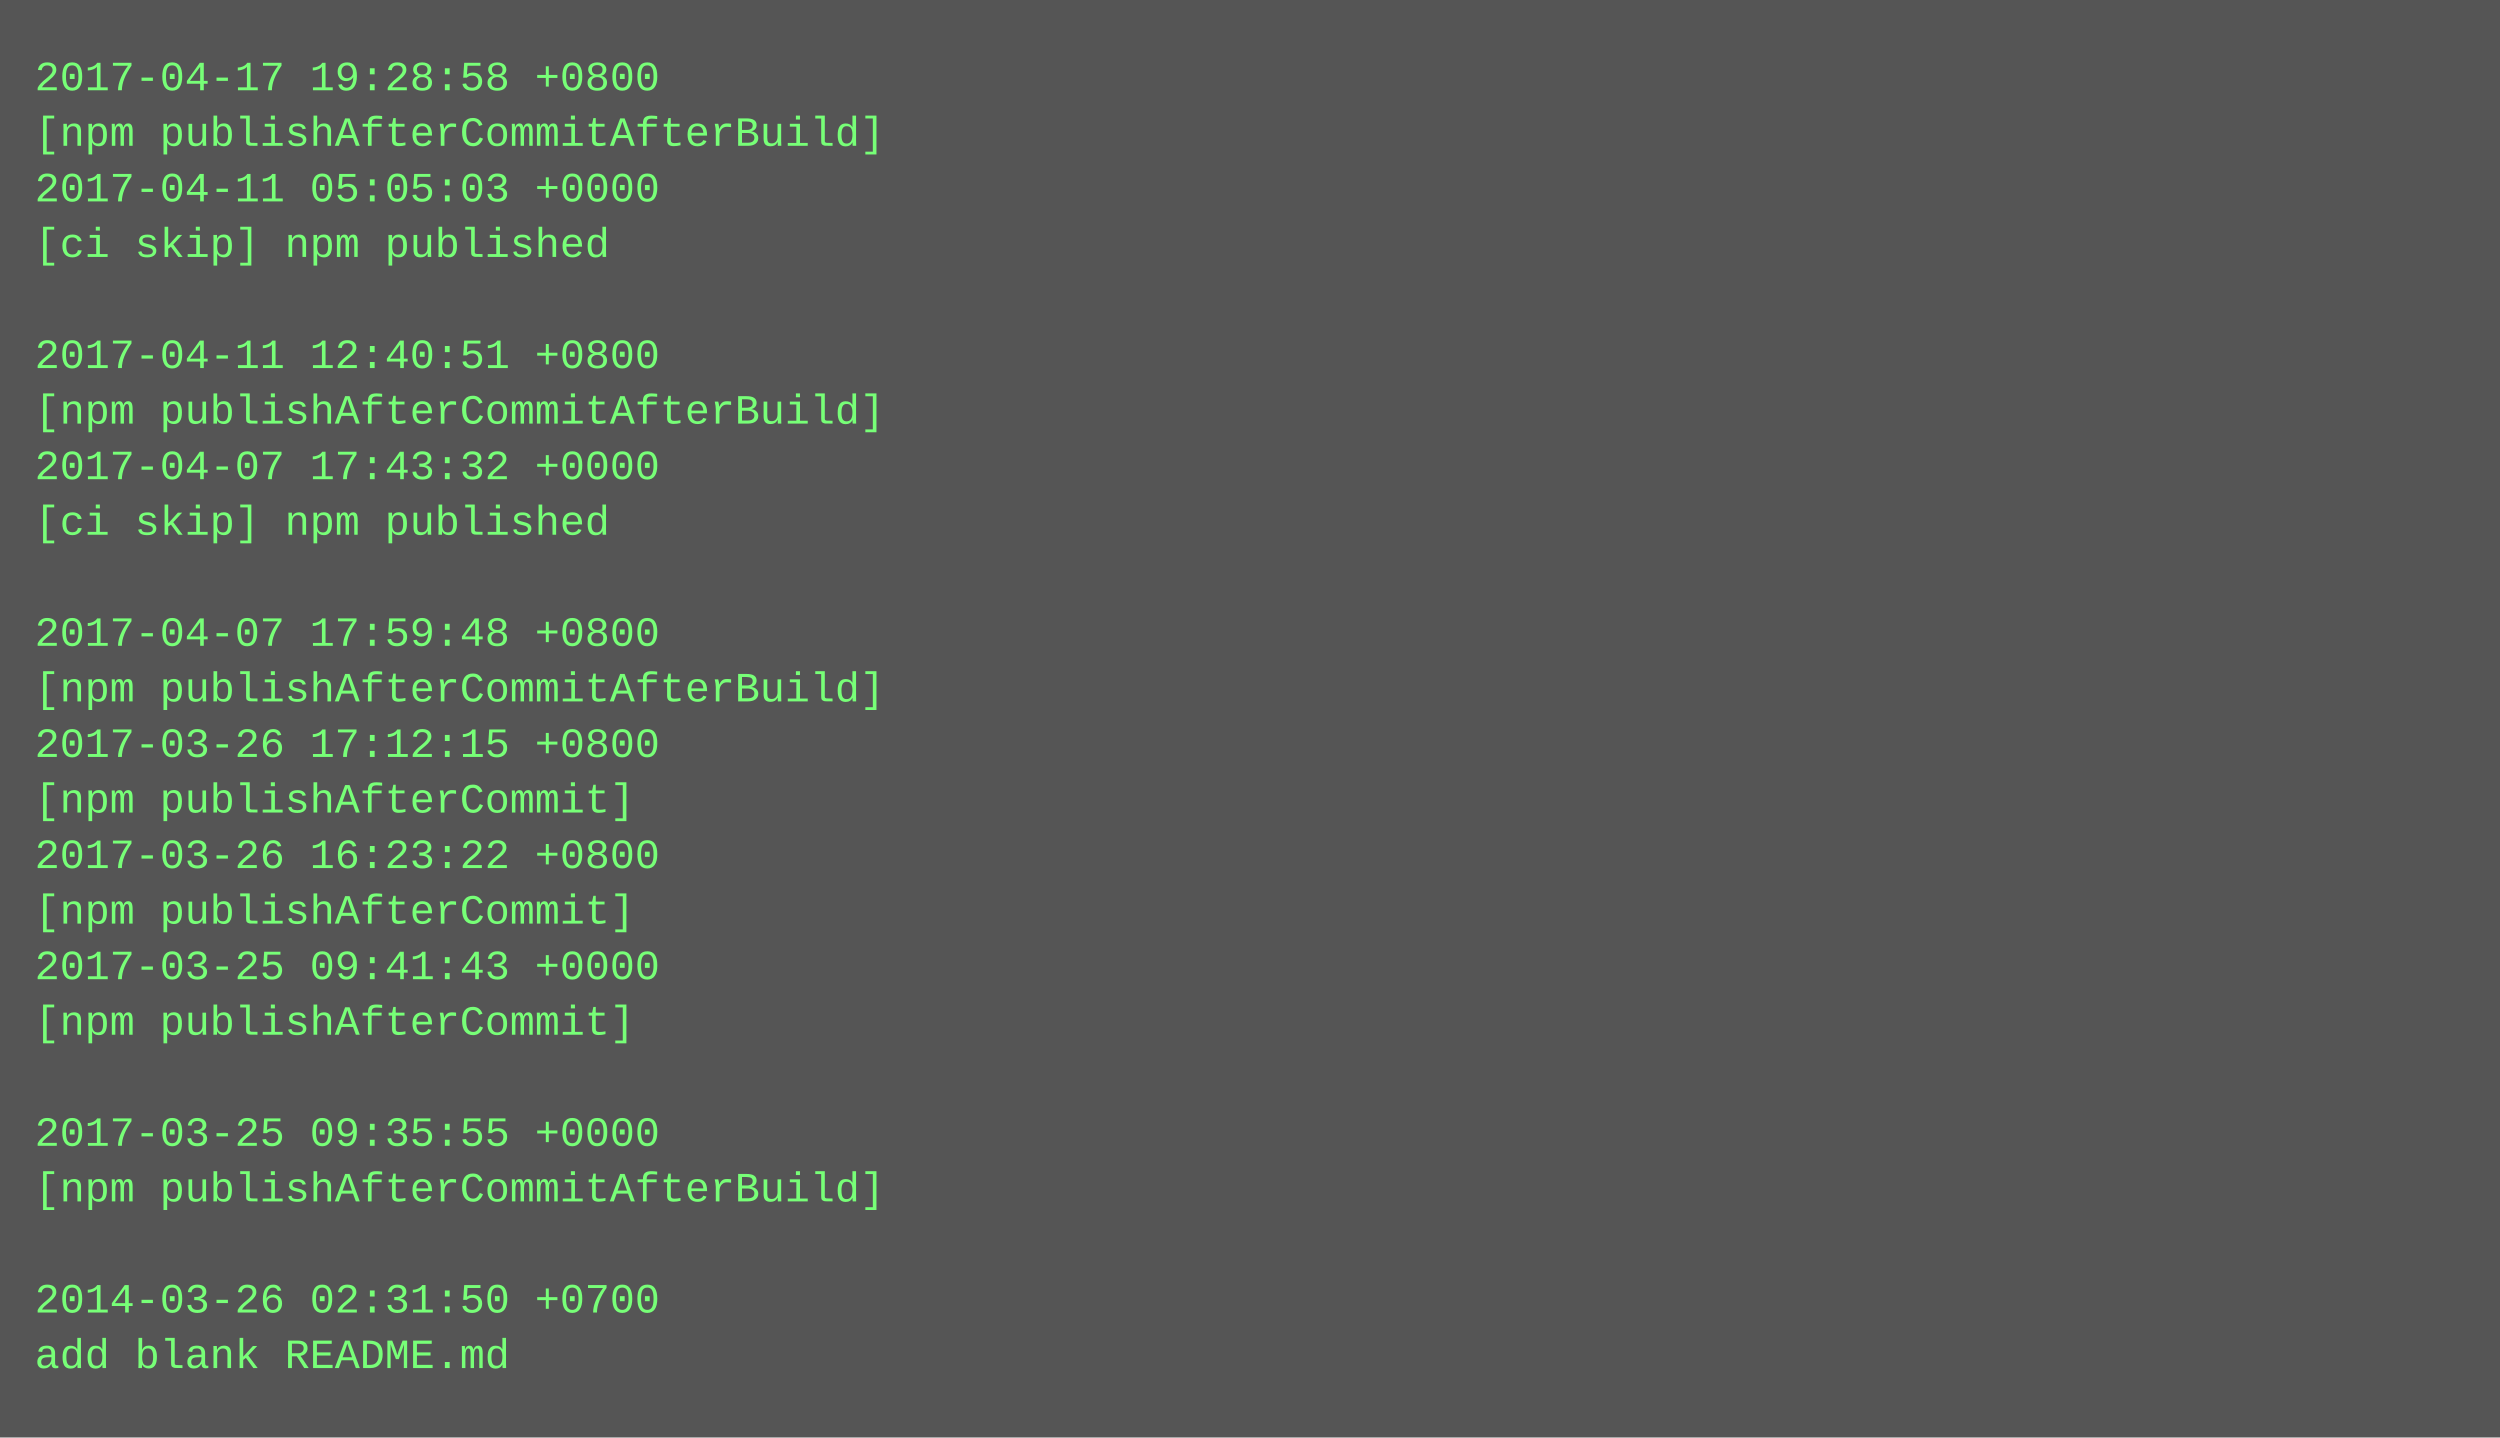
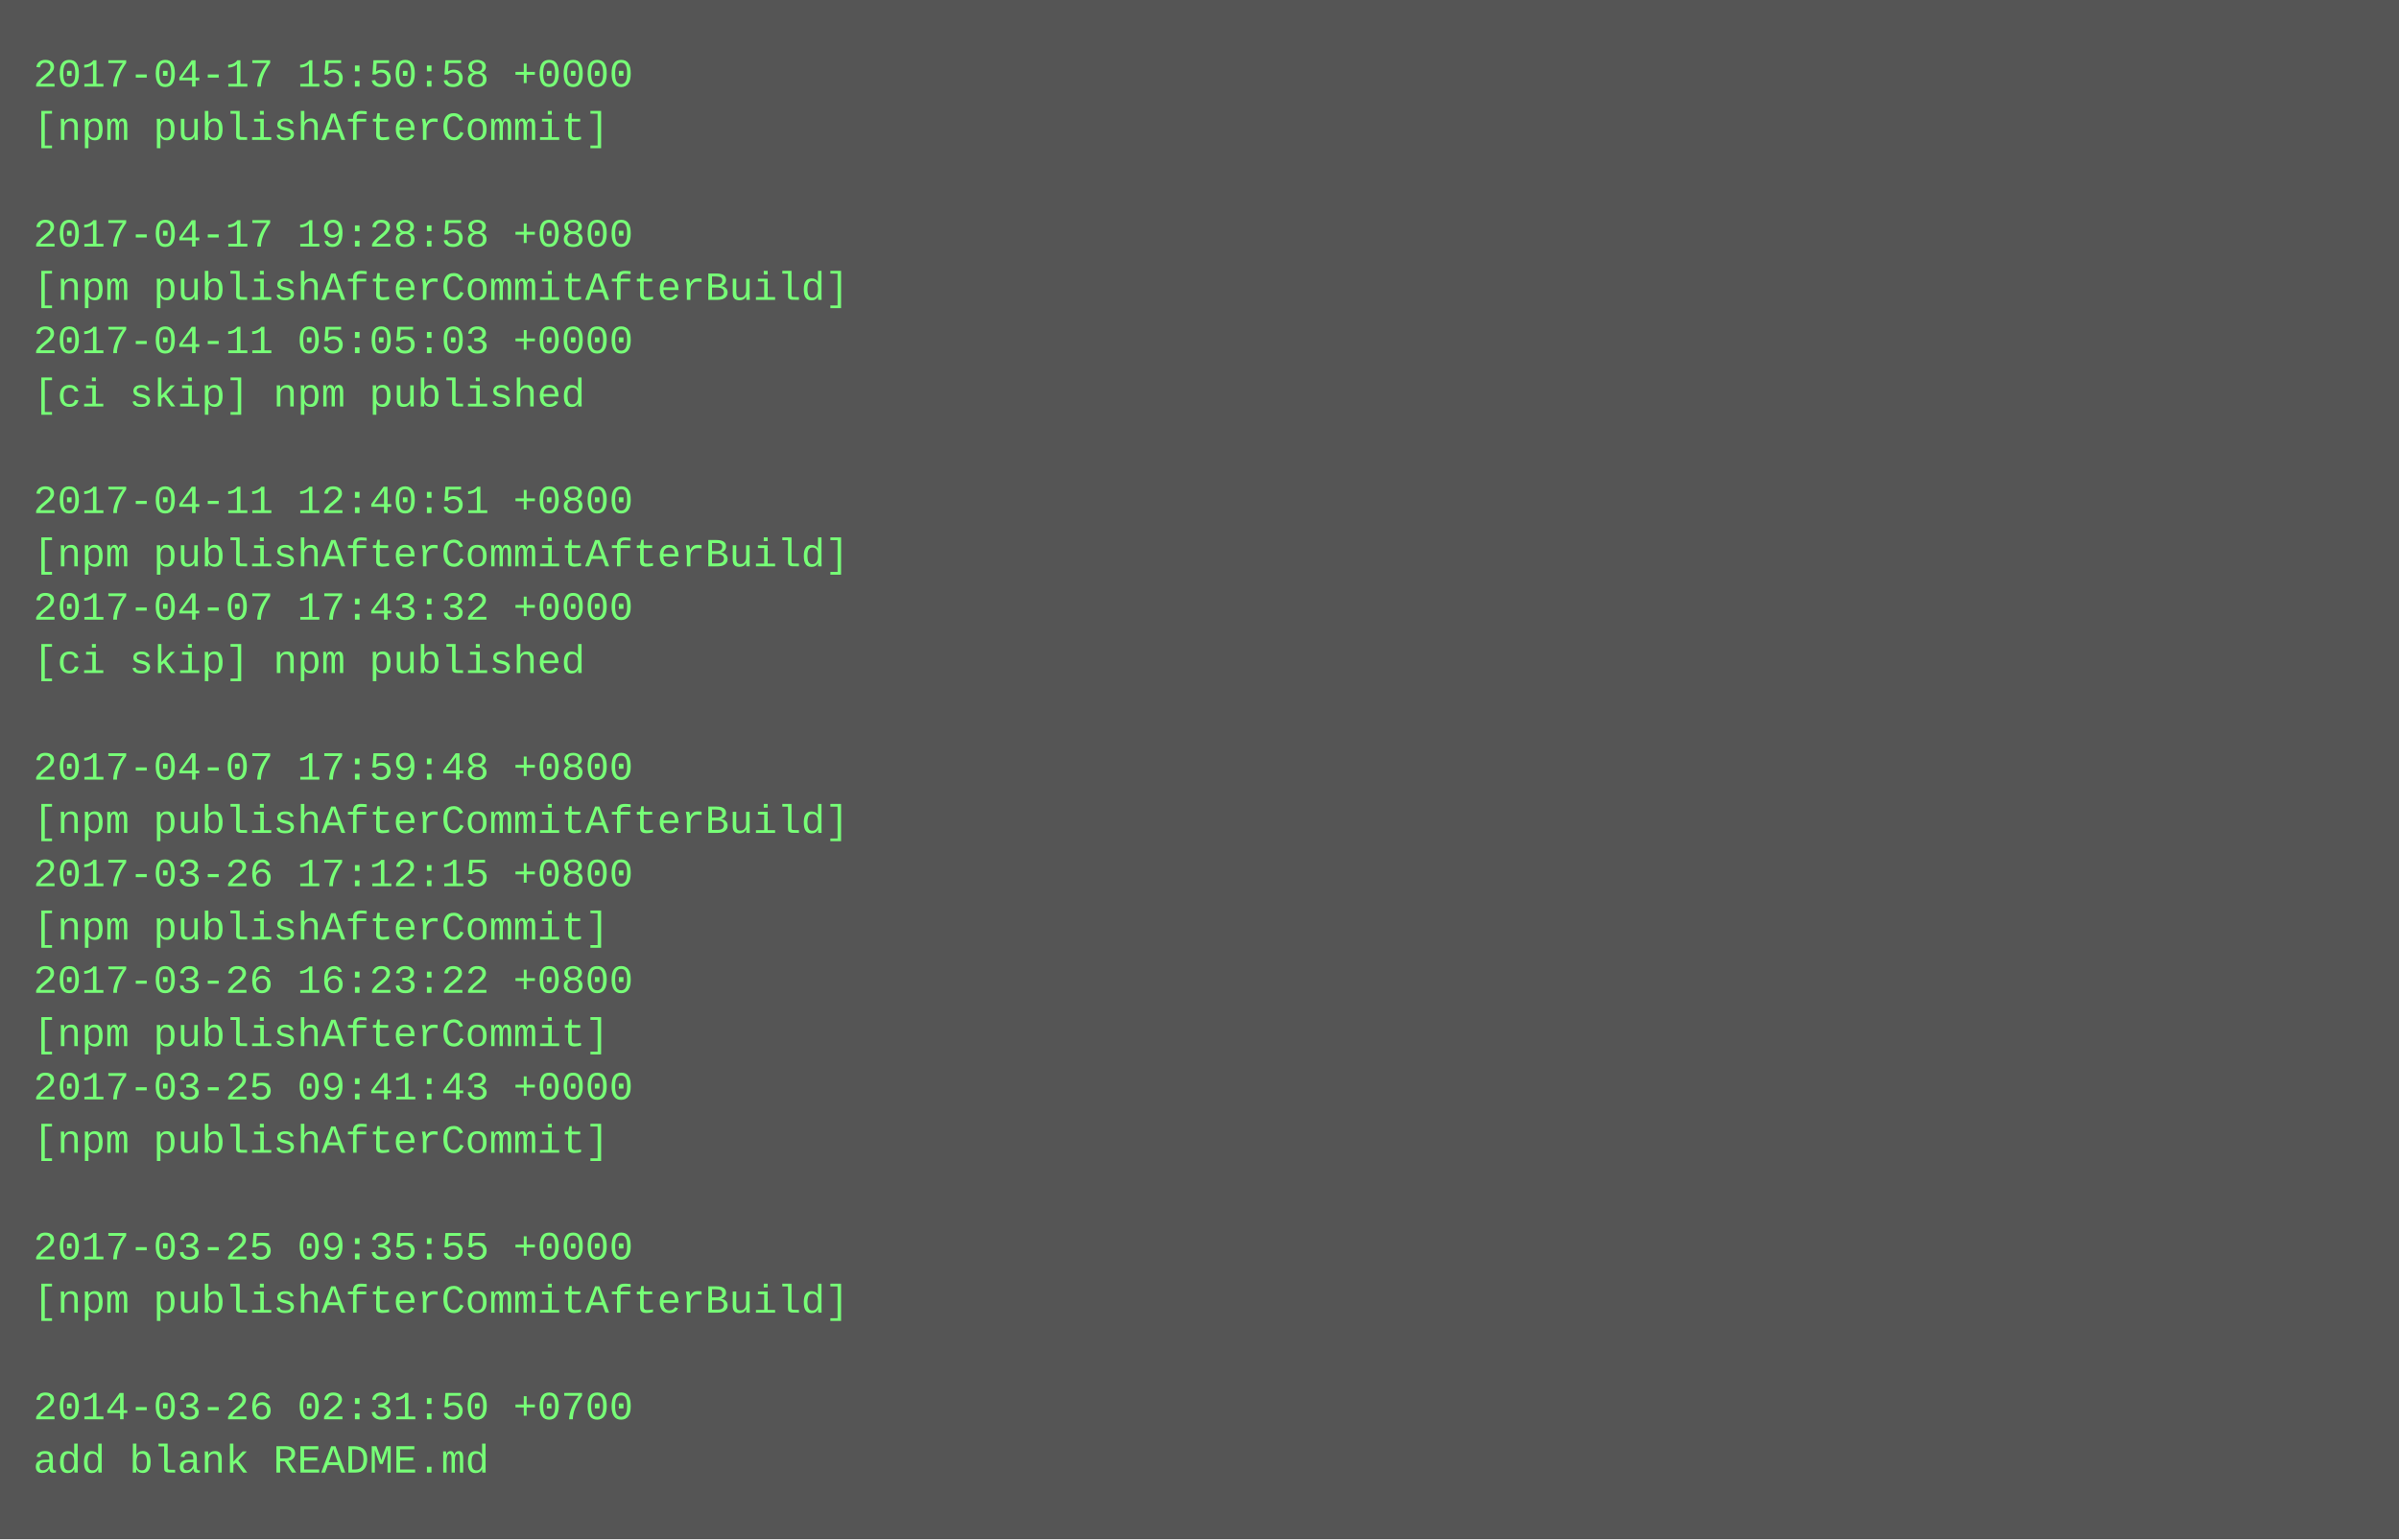
- <svg xmlns="http://www.w3.org/2000/svg" height="414" width="720">
-   <rect height="414" fill="#555" width="720" />
+ <svg xmlns="http://www.w3.org/2000/svg" height="462" width="720">
+   <rect height="462" fill="#555" width="720" />
  <text fill="#7f7" font-family="Courier New" font-size="12" xml:space="preserve">
-     <tspan x="10" y="26">2017-04-17 19:28:58 +0800</tspan>
-     <tspan x="10" y="42">[npm publishAfterCommitAfterBuild]</tspan>
-     <tspan x="10" y="58">2017-04-11 05:05:03 +0000</tspan>
-     <tspan x="10" y="74">[ci skip] npm published</tspan>
-     <tspan x="10" y="90" />
-     <tspan x="10" y="106">2017-04-11 12:40:51 +0800</tspan>
-     <tspan x="10" y="122">[npm publishAfterCommitAfterBuild]</tspan>
-     <tspan x="10" y="138">2017-04-07 17:43:32 +0000</tspan>
-     <tspan x="10" y="154">[ci skip] npm published</tspan>
-     <tspan x="10" y="170" />
-     <tspan x="10" y="186">2017-04-07 17:59:48 +0800</tspan>
-     <tspan x="10" y="202">[npm publishAfterCommitAfterBuild]</tspan>
-     <tspan x="10" y="218">2017-03-26 17:12:15 +0800</tspan>
-     <tspan x="10" y="234">[npm publishAfterCommit]</tspan>
-     <tspan x="10" y="250">2017-03-26 16:23:22 +0800</tspan>
-     <tspan x="10" y="266">[npm publishAfterCommit]</tspan>
-     <tspan x="10" y="282">2017-03-25 09:41:43 +0000</tspan>
-     <tspan x="10" y="298">[npm publishAfterCommit]</tspan>
-     <tspan x="10" y="314" />
-     <tspan x="10" y="330">2017-03-25 09:35:55 +0000</tspan>
-     <tspan x="10" y="346">[npm publishAfterCommitAfterBuild]</tspan>
+     <tspan x="10" y="26">2017-04-17 15:50:58 +0000</tspan>
+     <tspan x="10" y="42">[npm publishAfterCommit]</tspan>
+     <tspan x="10" y="58" />
+     <tspan x="10" y="74">2017-04-17 19:28:58 +0800</tspan>
+     <tspan x="10" y="90">[npm publishAfterCommitAfterBuild]</tspan>
+     <tspan x="10" y="106">2017-04-11 05:05:03 +0000</tspan>
+     <tspan x="10" y="122">[ci skip] npm published</tspan>
+     <tspan x="10" y="138" />
+     <tspan x="10" y="154">2017-04-11 12:40:51 +0800</tspan>
+     <tspan x="10" y="170">[npm publishAfterCommitAfterBuild]</tspan>
+     <tspan x="10" y="186">2017-04-07 17:43:32 +0000</tspan>
+     <tspan x="10" y="202">[ci skip] npm published</tspan>
+     <tspan x="10" y="218" />
+     <tspan x="10" y="234">2017-04-07 17:59:48 +0800</tspan>
+     <tspan x="10" y="250">[npm publishAfterCommitAfterBuild]</tspan>
+     <tspan x="10" y="266">2017-03-26 17:12:15 +0800</tspan>
+     <tspan x="10" y="282">[npm publishAfterCommit]</tspan>
+     <tspan x="10" y="298">2017-03-26 16:23:22 +0800</tspan>
+     <tspan x="10" y="314">[npm publishAfterCommit]</tspan>
+     <tspan x="10" y="330">2017-03-25 09:41:43 +0000</tspan>
+     <tspan x="10" y="346">[npm publishAfterCommit]</tspan>
    <tspan x="10" y="362" />
-     <tspan x="10" y="378">2014-03-26 02:31:50 +0700</tspan>
-     <tspan x="10" y="394">add blank README.md</tspan>
+     <tspan x="10" y="378">2017-03-25 09:35:55 +0000</tspan>
+     <tspan x="10" y="394">[npm publishAfterCommitAfterBuild]</tspan>
+     <tspan x="10" y="410" />
+     <tspan x="10" y="426">2014-03-26 02:31:50 +0700</tspan>
+     <tspan x="10" y="442">add blank README.md</tspan>
  </text>
</svg>
